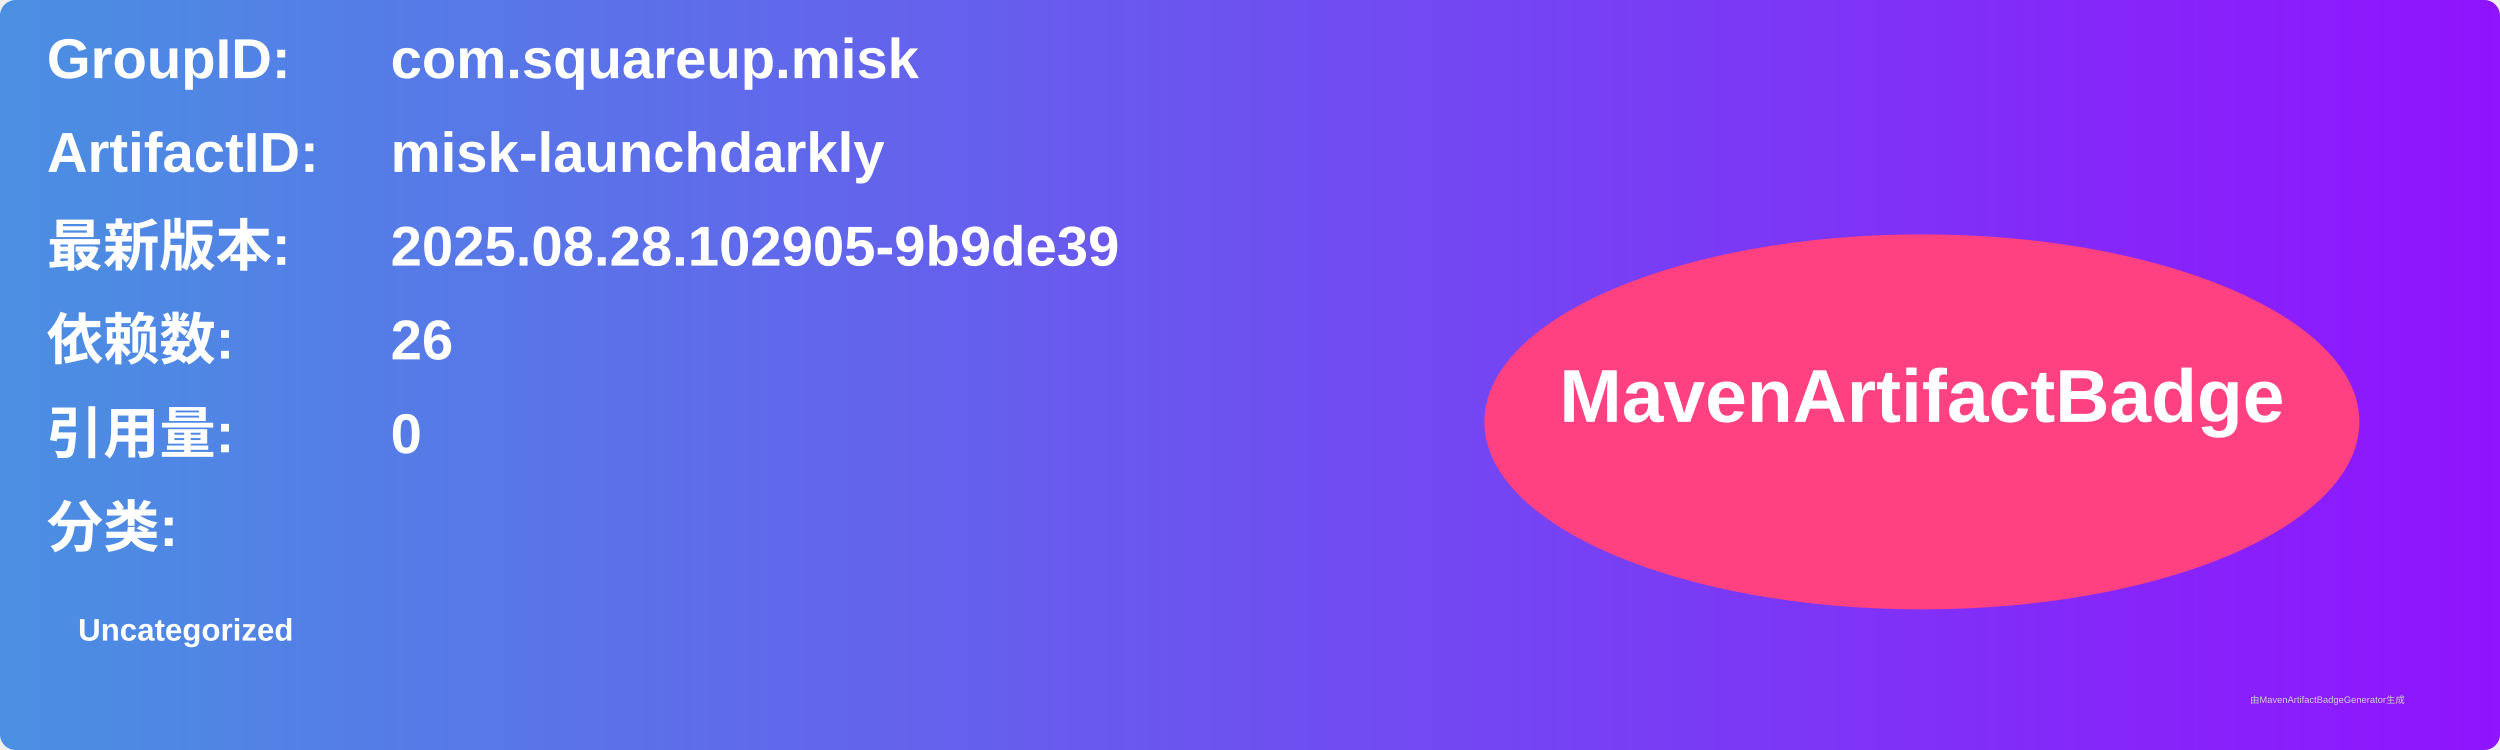
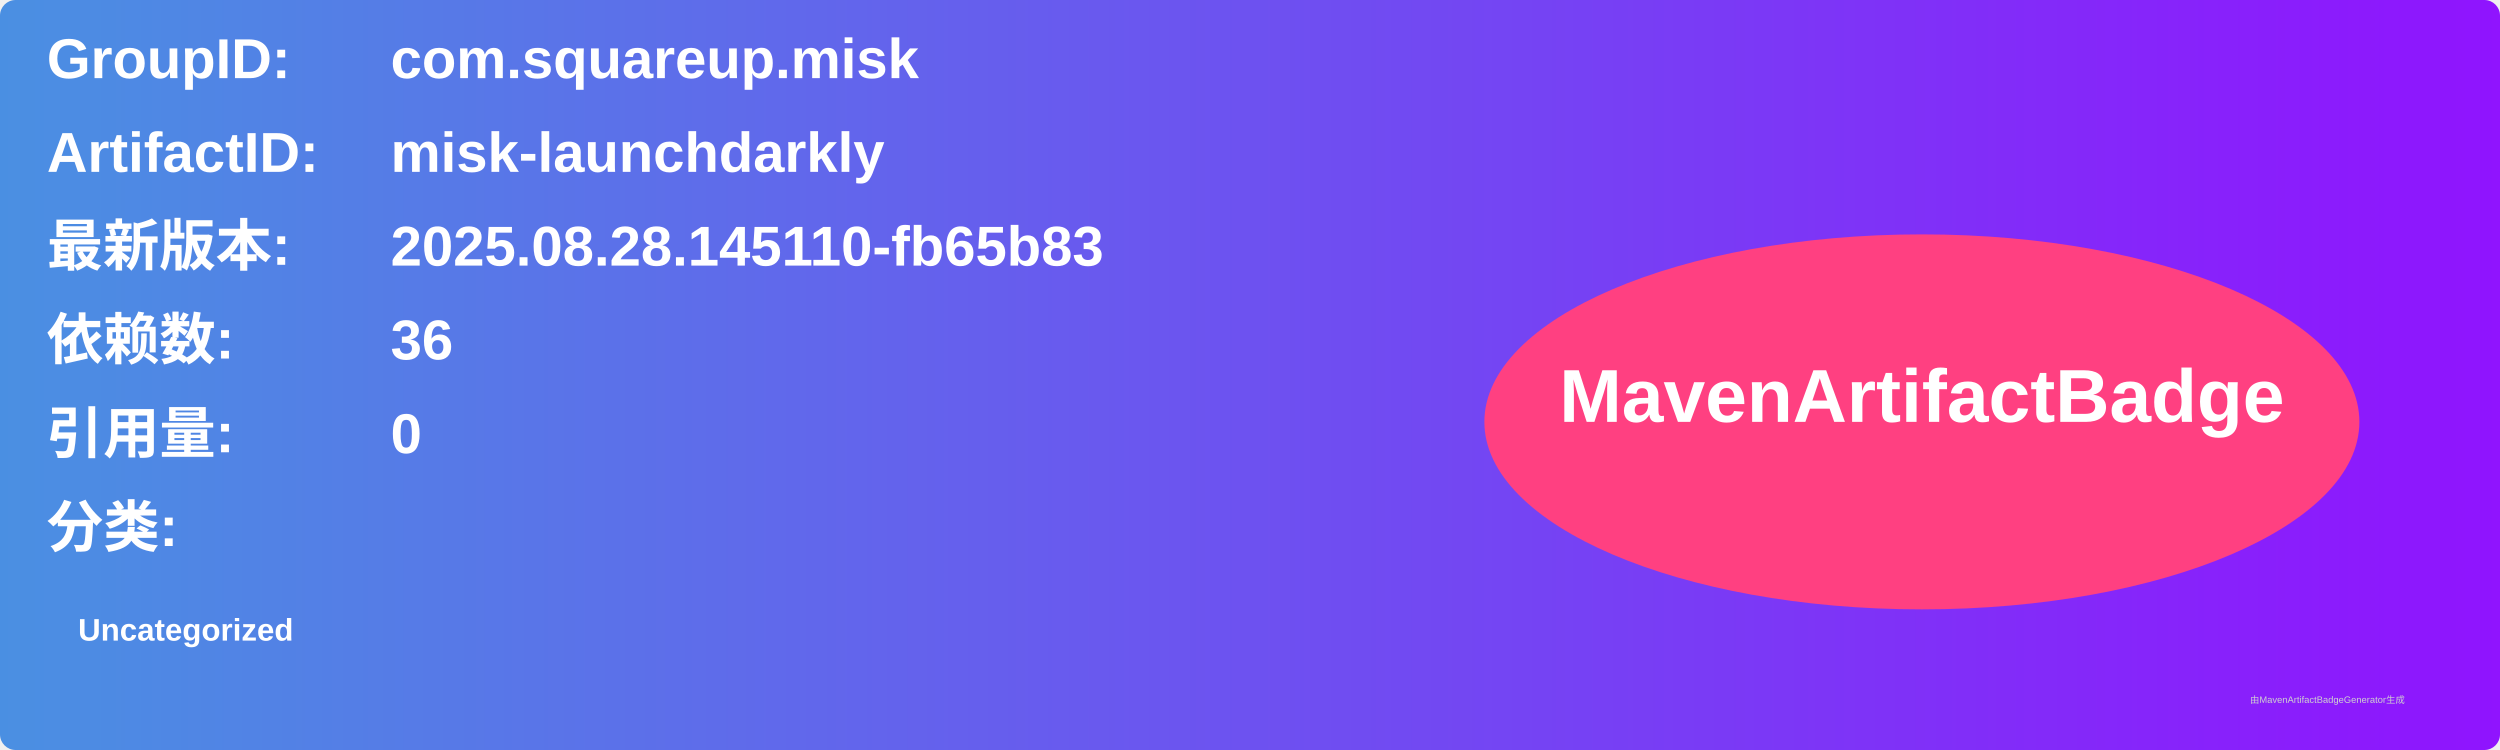
<svg xmlns="http://www.w3.org/2000/svg" width="800" height="240" viewBox="0 0 800 240">
  <linearGradient id="grad" x1="0%" y1="0%" x2="100%" y2="0%">
    <stop offset="0%" stop-color="#4a90e2" />
    <stop offset="100%" stop-color="#9013fe" />
  </linearGradient>
  <rect width="100%" height="100%" rx="5" ry="5" fill="url(#grad)" />
  <g transform="translate(15, 15)">
    <text x="0" y="10" font-family="Arial" font-size="18" fill="white" font-weight="bold" width="260">GroupID:</text>
    <text x="110" y="10" font-family="Arial" font-size="18" fill="white" font-weight="bold" width="460">com.squareup.misk</text>
    <text x="0" y="40" font-family="Arial" font-size="18" fill="white" font-weight="bold" width="260">ArtifactID:</text>
    <text x="110" y="40" font-family="Arial" font-size="18" fill="white" font-weight="bold" width="460">misk-launchdarkly</text>
    <text x="0" y="70" font-family="Arial" font-size="18" fill="white" font-weight="bold">最新版本:</text>
    <text x="110" y="70" font-family="Arial" font-size="18" fill="white" font-weight="bold">
-       <tspan font-weight="bold">2025.08.28.102905-9b9de39</tspan>
+       <tspan font-weight="bold">2025.08.28.145110-fb65b83</tspan>
    </text>
    <text x="0" y="100" font-family="Arial" font-size="18" fill="white" font-weight="bold">依赖数: </text>
    <text x="110" y="100" font-family="Arial" font-size="18" fill="white">
-       <tspan font-weight="bold">26</tspan>
+       <tspan font-weight="bold">36</tspan>
    </text>
    <text x="0" y="130" font-family="Arial" font-size="18" fill="white" font-weight="bold">引用量: </text>
    <text x="110" y="130" font-family="Arial" font-size="18" fill="white">
      <tspan font-weight="bold">0</tspan>
    </text>
    <text x="0" y="160" font-family="Arial" font-size="18" fill="white" font-weight="bold">分类:</text>
    <text x="10" y="190" font-family="Arial" font-size="10" fill="white">
      <tspan font-weight="bold">Uncategorized</tspan>
    </text>
    <ellipse cx="600" cy="120" rx="140" ry="60" fill="#ff4081" />
    <text x="600" y="120" text-anchor="middle" font-family="Arial" font-size="24" fill="white" font-weight="bold">MavenArtifactBadge</text>
  </g>
  <text x="720" y="225" font-family="Arial" font-size="3" fill="#d0d0d0">由MavenArtifactBadgeGenerator生成</text>
</svg>
